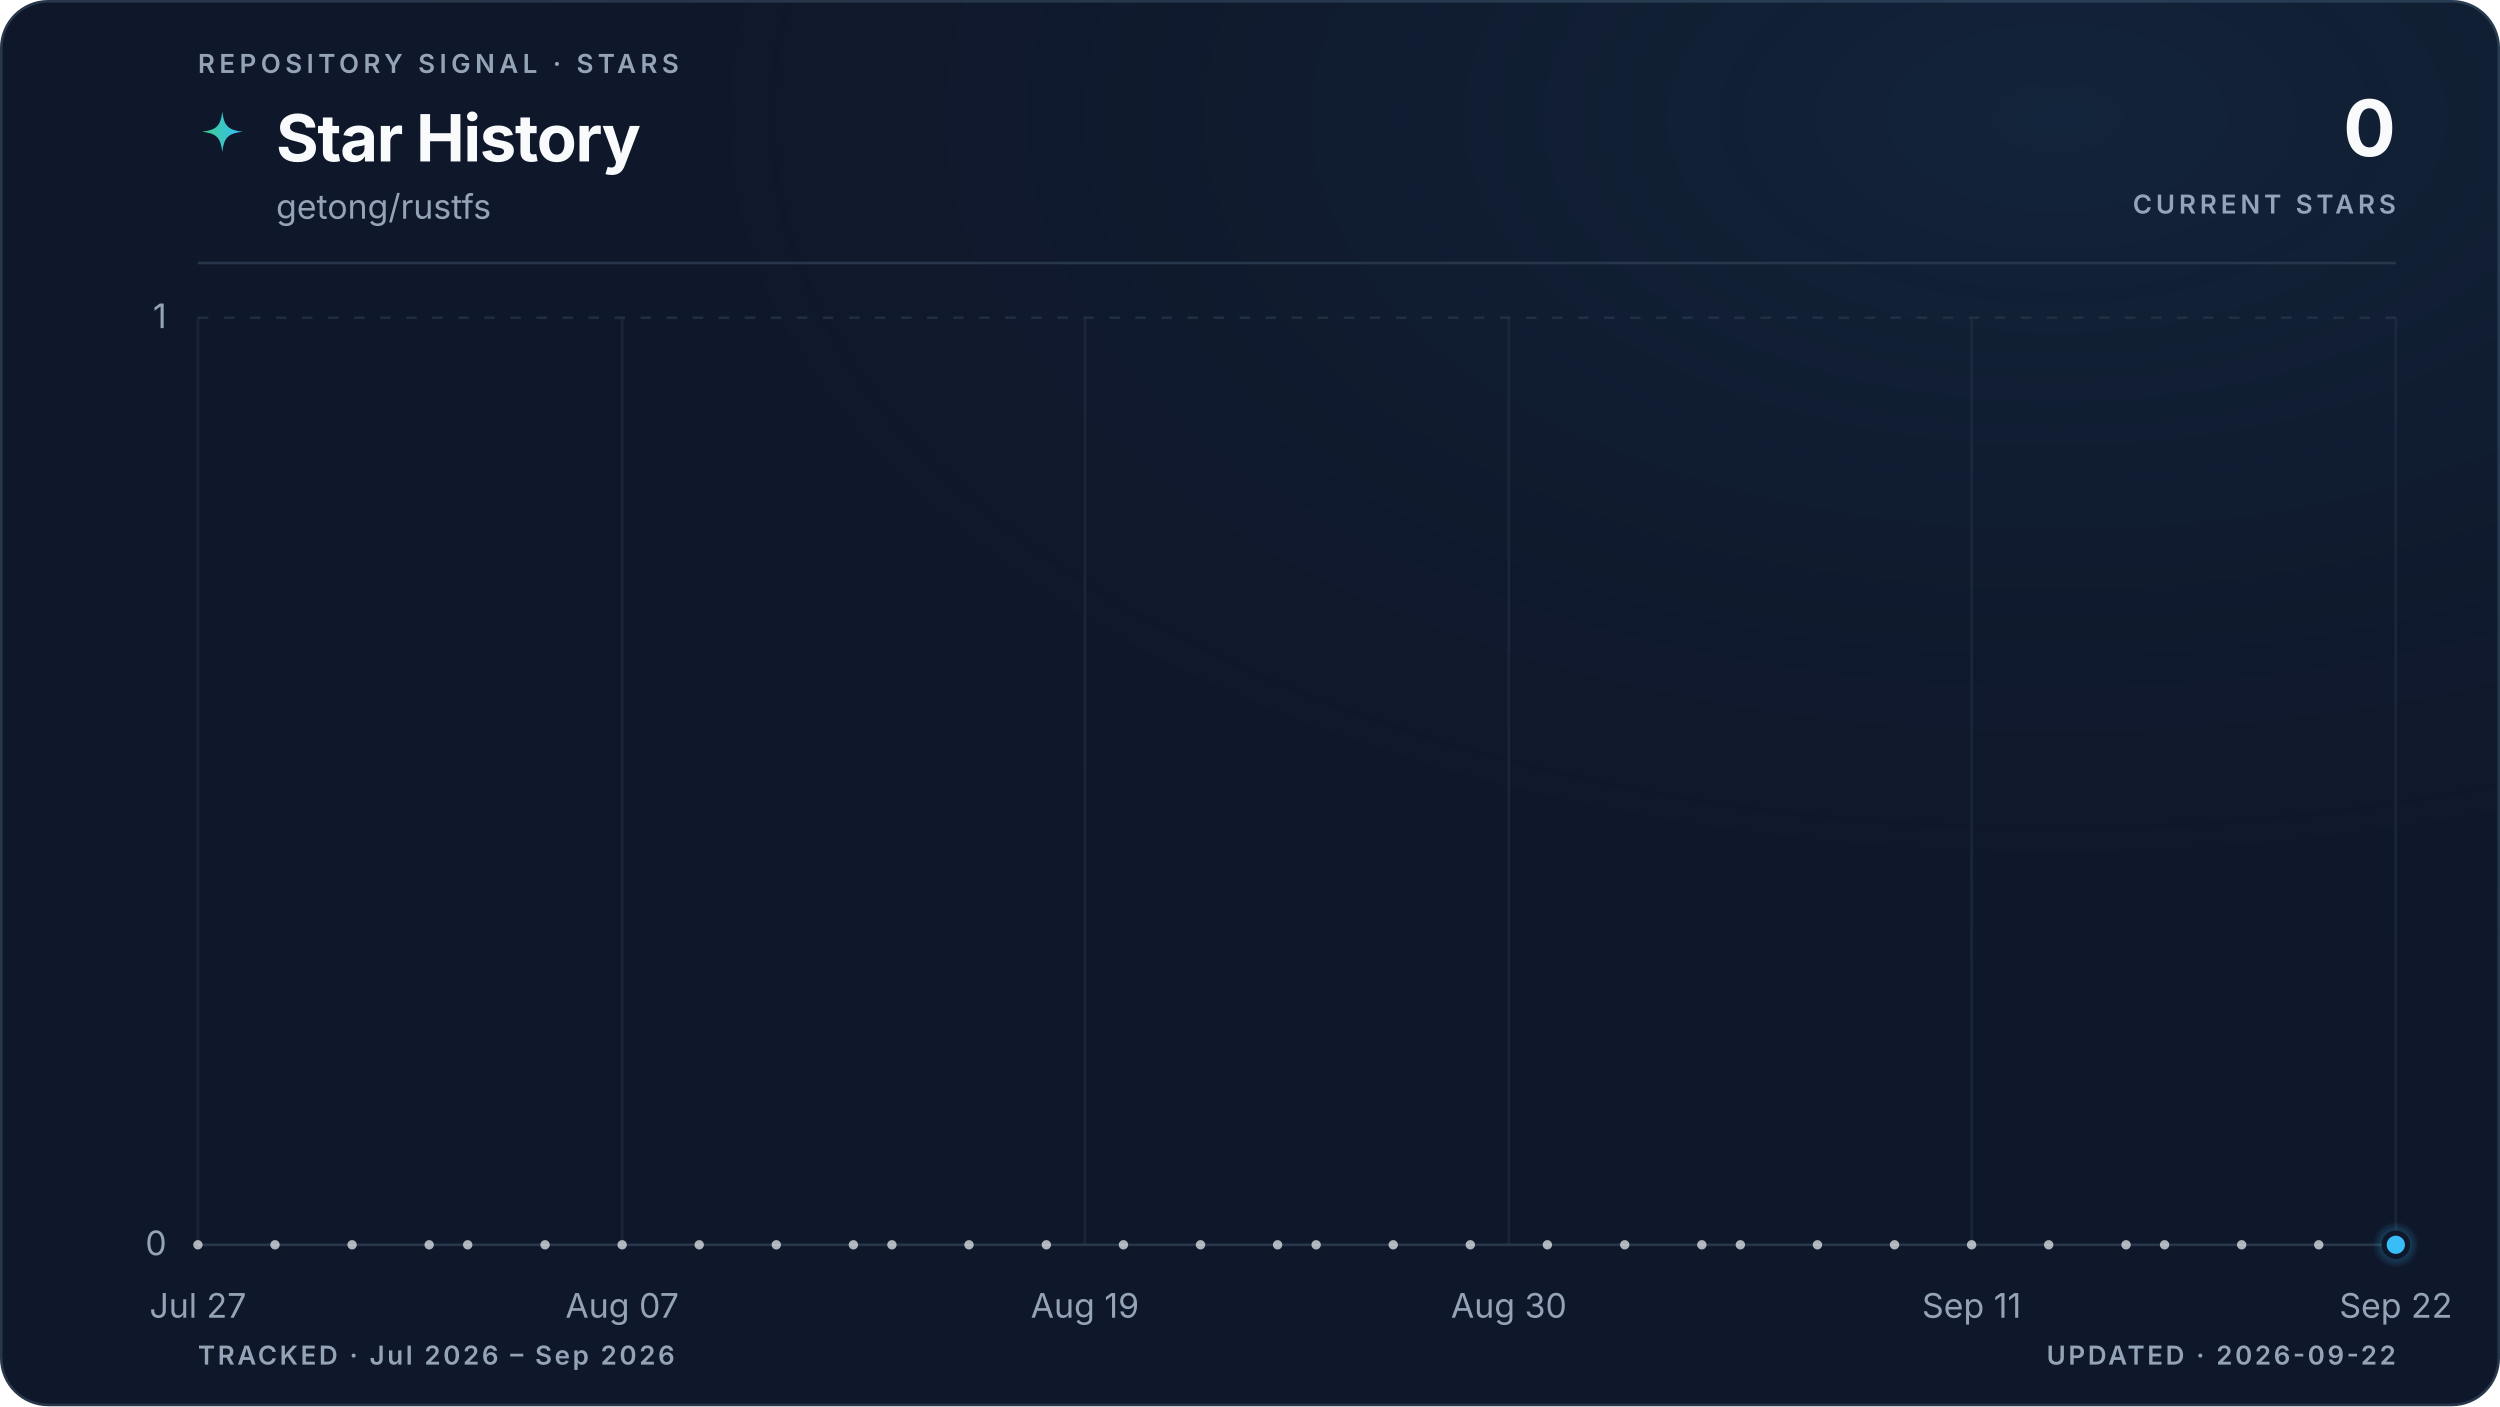
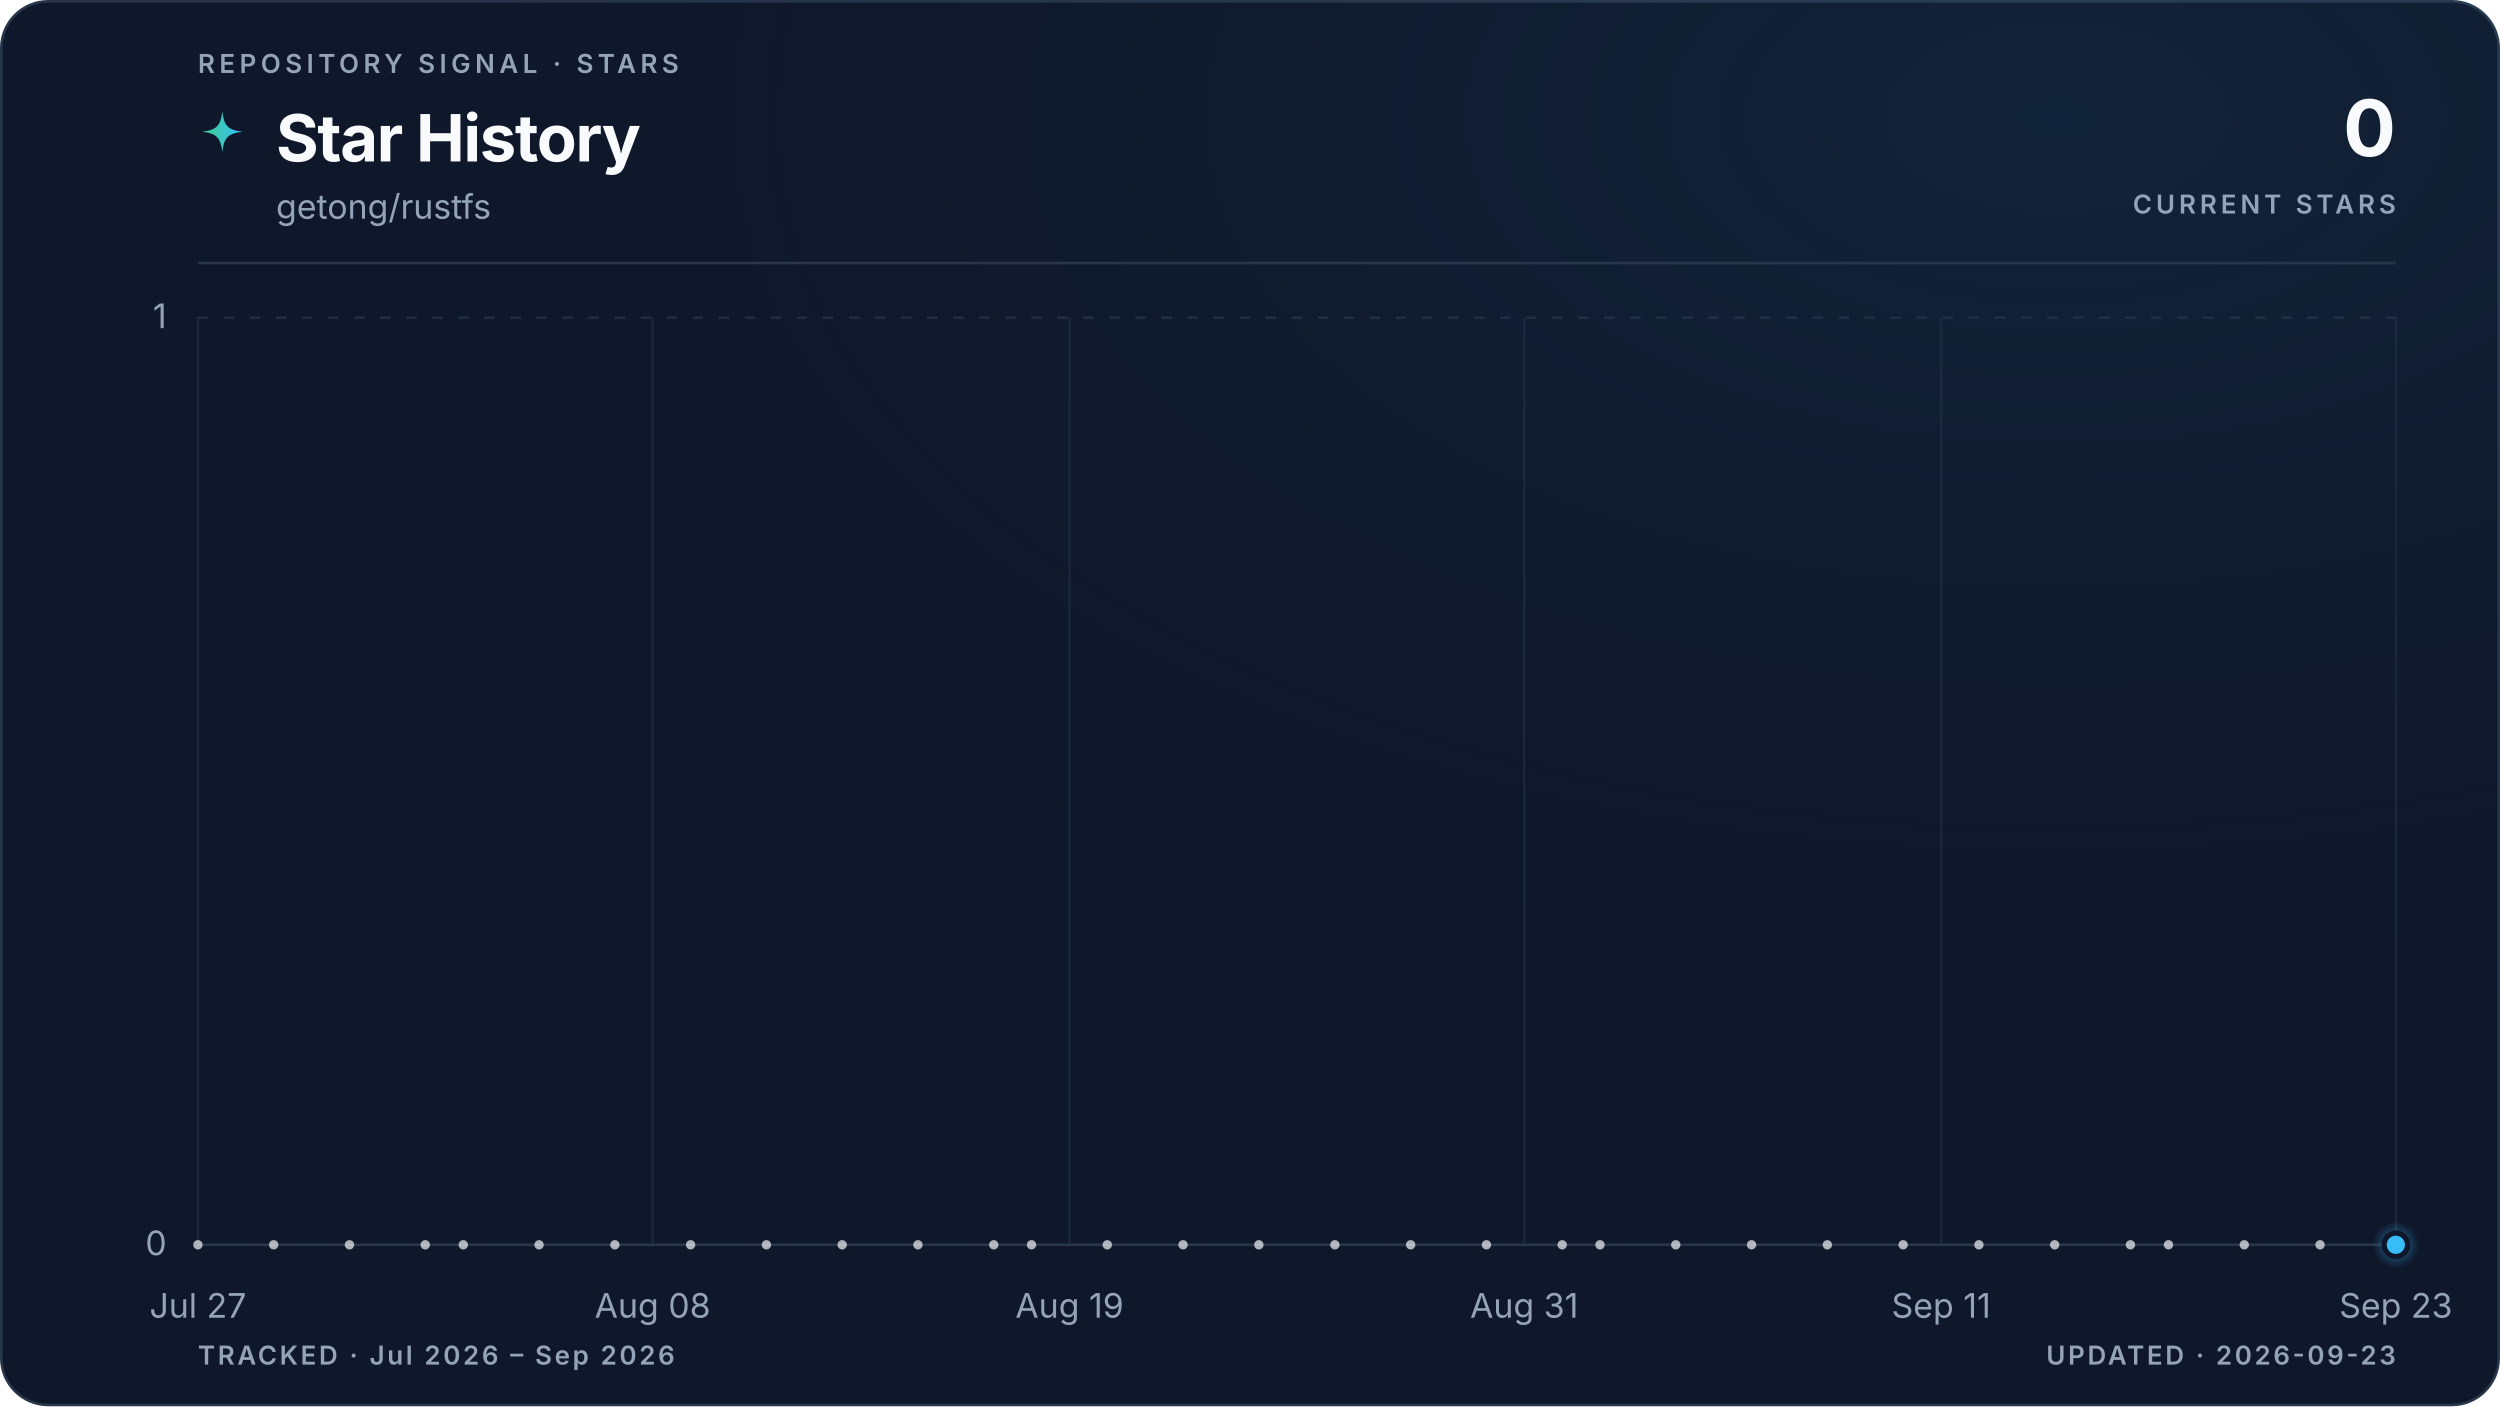
<svg xmlns="http://www.w3.org/2000/svg" viewBox="0 0 960 540" role="img" aria-labelledby="title description" data-style="gradient" data-variant="glow" data-layout="editorial" data-animated="true">
  <defs>
    <linearGradient id="trend" x1="0" y1="0" x2="1" y2="0">
      <stop offset="0%" stop-color="#3ecf8e" />
      <stop offset="100%" stop-color="#38bdf8" />
    </linearGradient>
    <linearGradient id="area" x1="0" y1="0" x2="0" y2="1">
      <stop offset="0%" stop-color="#3ecf8e" stop-opacity="0.22" />
      <stop offset="55%" stop-color="#38bdf8" stop-opacity="0.06" />
      <stop offset="100%" stop-color="#38bdf8" stop-opacity="0" />
    </linearGradient>
    <radialGradient id="marker-halo" cx="50%" cy="50%" r="50%">
      <stop offset="0%" stop-color="#38bdf8" stop-opacity="0.55" />
      <stop offset="100%" stop-color="#38bdf8" stop-opacity="0" />
    </radialGradient>
    <radialGradient id="surface-glow" cx="82%" cy="8%" r="70%">
      <stop offset="0%" stop-color="#38bdf8" stop-opacity="0.08" />
      <stop offset="100%" stop-color="#0f172a" stop-opacity="0" />
    </radialGradient>
    <filter id="trend-glow" x="-20%" y="-20%" width="140%" height="140%">
      <feGaussianBlur stdDeviation="5" />
    </filter>
  </defs>
  <style>
.trend-enter{transform-box:fill-box;transform-origin:center;animation:trend-enter 520ms cubic-bezier(0.16,1,0.3,1)}
.marker-enter{transform-box:fill-box;transform-origin:center;animation:marker-enter 320ms cubic-bezier(0.16,1,0.3,1) 200ms both}
.marker-pulse{transform-box:fill-box;transform-origin:center;animation:marker-pulse 2.6s ease-out infinite}
@keyframes trend-enter{from{opacity:.35;transform:translateY(10px)}to{opacity:1;transform:translateY(0)}}
@keyframes marker-enter{from{opacity:0;transform:scale(.4)}to{opacity:1;transform:scale(1)}}
@keyframes marker-pulse{0%{opacity:.5;transform:scale(.7)}70%,100%{opacity:0;transform:scale(2.1)}}
@media (prefers-reduced-motion:reduce){.trend-enter,.marker-enter,.marker-pulse{animation:none!important}}
@media (prefers-reduced-motion:reduce){.marker-pulse{opacity:0}}
</style>
  <rect x="0.5" y="0.5" width="959" height="539" fill="#0f172a" stroke="#27364a" stroke-width="1" rx="18" />
  <rect width="960" height="540" fill="url(#surface-glow)" rx="18" />
  <text x="76" y="28" fill="#94a3b8" font-family="ui-sans-serif, system-ui, -apple-system, BlinkMacSystemFont, 'Segoe UI', sans-serif" font-size="10" font-weight="600" letter-spacing="1.7">REPOSITORY SIGNAL · STARS</text>
  <path d="M12 1c.8 7.1 2.9 9.2 10 10-7.1.8-9.2 2.9-10 10-.8-7.1-2.9-9.2-10-10 7.1-.8 9.2-2.9 10-10Z" transform="translate(76 42) scale(.78)" fill="url(#trend)" aria-hidden="true" />
  <text x="106" y="62" fill="#f8fafc" font-family="ui-sans-serif, system-ui, -apple-system, BlinkMacSystemFont, 'Segoe UI', sans-serif" font-size="25" font-weight="700" letter-spacing="-0.5">Star History</text>
  <text x="106" y="84" fill="#94a3b8" font-family="ui-sans-serif, system-ui, -apple-system, BlinkMacSystemFont, 'Segoe UI', sans-serif" font-size="13">getong/rustfs</text>
  <text x="920" y="60" fill="#f8fafc" font-family="ui-sans-serif, system-ui, -apple-system, BlinkMacSystemFont, 'Segoe UI', sans-serif" font-size="30" font-weight="700" letter-spacing="-0.6" text-anchor="end">0</text>
  <text x="920" y="82" fill="#94a3b8" font-family="ui-sans-serif, system-ui, -apple-system, BlinkMacSystemFont, 'Segoe UI', sans-serif" font-size="10" font-weight="600" letter-spacing="1.5" text-anchor="end">CURRENT STARS</text>
  <line x1="76" y1="101" x2="920" y2="101" stroke="#27364a" stroke-width="1" />
  <line x1="76" y1="478.0" x2="920" y2="478.0" stroke="#27364a" stroke-width="1" stroke-dasharray="0" opacity="1" />
  <text x="64" y="482.0" fill="#94a3b8" font-family="ui-sans-serif, system-ui, -apple-system, BlinkMacSystemFont, 'Segoe UI', sans-serif" font-size="13" text-anchor="end">0</text>
  <line x1="76" y1="122.0" x2="920" y2="122.0" stroke="#27364a" stroke-width="1" stroke-dasharray="4 6" opacity="0.7" />
  <text x="64" y="126.0" fill="#94a3b8" font-family="ui-sans-serif, system-ui, -apple-system, BlinkMacSystemFont, 'Segoe UI', sans-serif" font-size="13" text-anchor="end">1</text>
  <line x1="76.0" y1="122" x2="76.0" y2="478" stroke="#27364a" stroke-width="1" opacity="0.45" />
  <text x="76.0" y="506" fill="#94a3b8" font-family="ui-sans-serif, system-ui, -apple-system, BlinkMacSystemFont, 'Segoe UI', sans-serif" font-size="13" text-anchor="middle">Jul 27</text>
-   <line x1="238.9" y1="122" x2="238.9" y2="478" stroke="#27364a" stroke-width="1" opacity="0.45" />
-   <text x="238.9" y="506" fill="#94a3b8" font-family="ui-sans-serif, system-ui, -apple-system, BlinkMacSystemFont, 'Segoe UI', sans-serif" font-size="13" text-anchor="middle">Aug 07</text>
-   <line x1="416.6" y1="122" x2="416.6" y2="478" stroke="#27364a" stroke-width="1" opacity="0.45" />
-   <text x="416.6" y="506" fill="#94a3b8" font-family="ui-sans-serif, system-ui, -apple-system, BlinkMacSystemFont, 'Segoe UI', sans-serif" font-size="13" text-anchor="middle">Aug 19</text>
-   <line x1="579.4" y1="122" x2="579.4" y2="478" stroke="#27364a" stroke-width="1" opacity="0.45" />
-   <text x="579.4" y="506" fill="#94a3b8" font-family="ui-sans-serif, system-ui, -apple-system, BlinkMacSystemFont, 'Segoe UI', sans-serif" font-size="13" text-anchor="middle">Aug 30</text>
-   <line x1="757.1" y1="122" x2="757.1" y2="478" stroke="#27364a" stroke-width="1" opacity="0.45" />
-   <text x="757.1" y="506" fill="#94a3b8" font-family="ui-sans-serif, system-ui, -apple-system, BlinkMacSystemFont, 'Segoe UI', sans-serif" font-size="13" text-anchor="middle">Sep 11</text>
+   <line x1="250.6" y1="122" x2="250.6" y2="478" stroke="#27364a" stroke-width="1" opacity="0.45" />
+   <text x="250.6" y="506" fill="#94a3b8" font-family="ui-sans-serif, system-ui, -apple-system, BlinkMacSystemFont, 'Segoe UI', sans-serif" font-size="13" text-anchor="middle">Aug 08</text>
+   <line x1="410.7" y1="122" x2="410.7" y2="478" stroke="#27364a" stroke-width="1" opacity="0.45" />
+   <text x="410.7" y="506" fill="#94a3b8" font-family="ui-sans-serif, system-ui, -apple-system, BlinkMacSystemFont, 'Segoe UI', sans-serif" font-size="13" text-anchor="middle">Aug 19</text>
+   <line x1="585.3" y1="122" x2="585.3" y2="478" stroke="#27364a" stroke-width="1" opacity="0.45" />
+   <text x="585.3" y="506" fill="#94a3b8" font-family="ui-sans-serif, system-ui, -apple-system, BlinkMacSystemFont, 'Segoe UI', sans-serif" font-size="13" text-anchor="middle">Aug 31</text>
+   <line x1="745.4" y1="122" x2="745.4" y2="478" stroke="#27364a" stroke-width="1" opacity="0.45" />
+   <text x="745.4" y="506" fill="#94a3b8" font-family="ui-sans-serif, system-ui, -apple-system, BlinkMacSystemFont, 'Segoe UI', sans-serif" font-size="13" text-anchor="middle">Sep 11</text>
  <line x1="920.0" y1="122" x2="920.0" y2="478" stroke="#27364a" stroke-width="1" opacity="0.45" />
-   <text x="920.0" y="506" fill="#94a3b8" font-family="ui-sans-serif, system-ui, -apple-system, BlinkMacSystemFont, 'Segoe UI', sans-serif" font-size="13" text-anchor="middle">Sep 22</text>
+   <text x="920.0" y="506" fill="#94a3b8" font-family="ui-sans-serif, system-ui, -apple-system, BlinkMacSystemFont, 'Segoe UI', sans-serif" font-size="13" text-anchor="middle">Sep 23</text>
  <g class="trend-enter">
-     <path d="M 76.0 478.0 C 80.9 478.0, 85.9 478.0, 90.8 478.0 C 95.7 478.0, 100.7 478.0, 105.6 478.0 C 110.5 478.0, 115.5 478.0, 120.4 478.0 C 125.4 478.0, 130.3 478.0, 135.2 478.0 C 140.2 478.0, 145.1 478.0, 150.0 478.0 C 155.0 478.0, 159.9 478.0, 164.8 478.0 C 169.8 478.0, 174.7 478.0, 179.6 478.0 C 184.6 478.0, 189.5 478.0, 194.5 478.0 C 199.4 478.0, 204.3 478.0, 209.3 478.0 C 214.2 478.0, 219.1 478.0, 224.1 478.0 C 229.0 478.0, 233.9 478.0, 238.9 478.0 C 243.8 478.0, 248.7 478.0, 253.7 478.0 C 258.6 478.0, 263.6 478.0, 268.5 478.0 C 273.4 478.0, 278.4 478.0, 283.3 478.0 C 288.2 478.0, 293.2 478.0, 298.1 478.0 C 303.0 478.0, 308.0 478.0, 312.9 478.0 C 317.8 478.0, 322.8 478.0, 327.7 478.0 C 332.7 478.0, 337.6 478.0, 342.5 478.0 C 347.5 478.0, 352.4 478.0, 357.3 478.0 C 362.3 478.0, 367.2 478.0, 372.1 478.0 C 377.1 478.0, 382.0 478.0, 386.9 478.0 C 391.9 478.0, 396.8 478.0, 401.8 478.0 C 406.7 478.0, 411.6 478.0, 416.6 478.0 C 421.5 478.0, 426.4 478.0, 431.4 478.0 C 436.3 478.0, 441.2 478.0, 446.2 478.0 C 451.1 478.0, 456.0 478.0, 461.0 478.0 C 465.9 478.0, 470.9 478.0, 475.8 478.0 C 480.7 478.0, 485.7 478.0, 490.6 478.0 C 495.5 478.0, 500.5 478.0, 505.4 478.0 C 510.3 478.0, 515.3 478.0, 520.2 478.0 C 525.1 478.0, 530.1 478.0, 535.0 478.0 C 540.0 478.0, 544.9 478.0, 549.8 478.0 C 554.8 478.0, 559.7 478.0, 564.6 478.0 C 569.6 478.0, 574.5 478.0, 579.4 478.0 C 584.4 478.0, 589.3 478.0, 594.2 478.0 C 599.2 478.0, 604.1 478.0, 609.1 478.0 C 614.0 478.0, 618.9 478.0, 623.9 478.0 C 628.8 478.0, 633.7 478.0, 638.7 478.0 C 643.6 478.0, 648.5 478.0, 653.5 478.0 C 658.4 478.0, 663.3 478.0, 668.3 478.0 C 673.2 478.0, 678.2 478.0, 683.1 478.0 C 688.0 478.0, 693.0 478.0, 697.9 478.0 C 702.8 478.0, 707.8 478.0, 712.7 478.0 C 717.6 478.0, 722.6 478.0, 727.5 478.0 C 732.4 478.0, 737.4 478.0, 742.3 478.0 C 747.3 478.0, 752.2 478.0, 757.1 478.0 C 762.1 478.0, 767.0 478.0, 771.9 478.0 C 776.9 478.0, 781.8 478.0, 786.7 478.0 C 791.7 478.0, 796.6 478.0, 801.5 478.0 C 806.5 478.0, 811.4 478.0, 816.4 478.0 C 821.3 478.0, 826.2 478.0, 831.2 478.0 C 836.1 478.0, 841.0 478.0, 846.0 478.0 C 850.9 478.0, 855.8 478.0, 860.8 478.0 C 865.7 478.0, 870.6 478.0, 875.6 478.0 C 880.5 478.0, 885.5 478.0, 890.4 478.0 C 895.3 478.0, 900.3 478.0, 905.2 478.0 C 910.1 478.0, 915.1 478.0, 920.0 478.0 L 920.0 478.0 L 76.0 478.0 Z" fill="url(#area)" />
-     <path d="M 76.0 478.0 C 80.9 478.0, 85.9 478.0, 90.8 478.0 C 95.7 478.0, 100.7 478.0, 105.6 478.0 C 110.5 478.0, 115.5 478.0, 120.4 478.0 C 125.4 478.0, 130.3 478.0, 135.2 478.0 C 140.2 478.0, 145.1 478.0, 150.0 478.0 C 155.0 478.0, 159.9 478.0, 164.8 478.0 C 169.8 478.0, 174.7 478.0, 179.6 478.0 C 184.6 478.0, 189.5 478.0, 194.5 478.0 C 199.4 478.0, 204.3 478.0, 209.3 478.0 C 214.2 478.0, 219.1 478.0, 224.1 478.0 C 229.0 478.0, 233.9 478.0, 238.9 478.0 C 243.8 478.0, 248.7 478.0, 253.7 478.0 C 258.6 478.0, 263.6 478.0, 268.5 478.0 C 273.4 478.0, 278.4 478.0, 283.3 478.0 C 288.2 478.0, 293.2 478.0, 298.1 478.0 C 303.0 478.0, 308.0 478.0, 312.9 478.0 C 317.8 478.0, 322.8 478.0, 327.7 478.0 C 332.7 478.0, 337.6 478.0, 342.5 478.0 C 347.5 478.0, 352.4 478.0, 357.3 478.0 C 362.3 478.0, 367.2 478.0, 372.1 478.0 C 377.1 478.0, 382.0 478.0, 386.9 478.0 C 391.9 478.0, 396.8 478.0, 401.8 478.0 C 406.7 478.0, 411.6 478.0, 416.6 478.0 C 421.5 478.0, 426.4 478.0, 431.4 478.0 C 436.3 478.0, 441.2 478.0, 446.2 478.0 C 451.1 478.0, 456.0 478.0, 461.0 478.0 C 465.9 478.0, 470.9 478.0, 475.8 478.0 C 480.7 478.0, 485.7 478.0, 490.6 478.0 C 495.5 478.0, 500.5 478.0, 505.4 478.0 C 510.3 478.0, 515.3 478.0, 520.2 478.0 C 525.1 478.0, 530.1 478.0, 535.0 478.0 C 540.0 478.0, 544.9 478.0, 549.8 478.0 C 554.8 478.0, 559.7 478.0, 564.6 478.0 C 569.6 478.0, 574.5 478.0, 579.4 478.0 C 584.4 478.0, 589.3 478.0, 594.2 478.0 C 599.2 478.0, 604.1 478.0, 609.1 478.0 C 614.0 478.0, 618.9 478.0, 623.9 478.0 C 628.8 478.0, 633.7 478.0, 638.7 478.0 C 643.6 478.0, 648.5 478.0, 653.5 478.0 C 658.4 478.0, 663.3 478.0, 668.3 478.0 C 673.2 478.0, 678.2 478.0, 683.1 478.0 C 688.0 478.0, 693.0 478.0, 697.9 478.0 C 702.8 478.0, 707.8 478.0, 712.7 478.0 C 717.6 478.0, 722.6 478.0, 727.5 478.0 C 732.4 478.0, 737.4 478.0, 742.3 478.0 C 747.3 478.0, 752.2 478.0, 757.1 478.0 C 762.1 478.0, 767.0 478.0, 771.9 478.0 C 776.9 478.0, 781.8 478.0, 786.7 478.0 C 791.7 478.0, 796.6 478.0, 801.5 478.0 C 806.5 478.0, 811.4 478.0, 816.4 478.0 C 821.3 478.0, 826.2 478.0, 831.2 478.0 C 836.1 478.0, 841.0 478.0, 846.0 478.0 C 850.9 478.0, 855.8 478.0, 860.8 478.0 C 865.7 478.0, 870.6 478.0, 875.6 478.0 C 880.5 478.0, 885.5 478.0, 890.4 478.0 C 895.3 478.0, 900.3 478.0, 905.2 478.0 C 910.1 478.0, 915.1 478.0, 920.0 478.0" fill="none" stroke="url(#trend)" stroke-width="10" stroke-linecap="round" stroke-linejoin="round" opacity="0.10" filter="url(#trend-glow)" />
-     <path d="M 76.0 478.0 C 80.9 478.0, 85.9 478.0, 90.8 478.0 C 95.7 478.0, 100.7 478.0, 105.6 478.0 C 110.5 478.0, 115.5 478.0, 120.4 478.0 C 125.4 478.0, 130.3 478.0, 135.2 478.0 C 140.2 478.0, 145.1 478.0, 150.0 478.0 C 155.0 478.0, 159.9 478.0, 164.8 478.0 C 169.8 478.0, 174.7 478.0, 179.6 478.0 C 184.6 478.0, 189.5 478.0, 194.5 478.0 C 199.4 478.0, 204.3 478.0, 209.3 478.0 C 214.2 478.0, 219.1 478.0, 224.1 478.0 C 229.0 478.0, 233.9 478.0, 238.9 478.0 C 243.8 478.0, 248.7 478.0, 253.7 478.0 C 258.6 478.0, 263.6 478.0, 268.5 478.0 C 273.4 478.0, 278.4 478.0, 283.3 478.0 C 288.2 478.0, 293.2 478.0, 298.1 478.0 C 303.0 478.0, 308.0 478.0, 312.9 478.0 C 317.8 478.0, 322.8 478.0, 327.7 478.0 C 332.7 478.0, 337.6 478.0, 342.5 478.0 C 347.5 478.0, 352.4 478.0, 357.3 478.0 C 362.3 478.0, 367.2 478.0, 372.1 478.0 C 377.1 478.0, 382.0 478.0, 386.9 478.0 C 391.9 478.0, 396.8 478.0, 401.8 478.0 C 406.7 478.0, 411.6 478.0, 416.6 478.0 C 421.5 478.0, 426.4 478.0, 431.4 478.0 C 436.3 478.0, 441.2 478.0, 446.2 478.0 C 451.1 478.0, 456.0 478.0, 461.0 478.0 C 465.9 478.0, 470.9 478.0, 475.8 478.0 C 480.7 478.0, 485.7 478.0, 490.6 478.0 C 495.5 478.0, 500.5 478.0, 505.4 478.0 C 510.3 478.0, 515.3 478.0, 520.2 478.0 C 525.1 478.0, 530.1 478.0, 535.0 478.0 C 540.0 478.0, 544.9 478.0, 549.8 478.0 C 554.8 478.0, 559.7 478.0, 564.6 478.0 C 569.6 478.0, 574.5 478.0, 579.4 478.0 C 584.4 478.0, 589.3 478.0, 594.2 478.0 C 599.2 478.0, 604.1 478.0, 609.1 478.0 C 614.0 478.0, 618.9 478.0, 623.9 478.0 C 628.8 478.0, 633.7 478.0, 638.7 478.0 C 643.6 478.0, 648.5 478.0, 653.5 478.0 C 658.4 478.0, 663.3 478.0, 668.3 478.0 C 673.2 478.0, 678.2 478.0, 683.1 478.0 C 688.0 478.0, 693.0 478.0, 697.9 478.0 C 702.8 478.0, 707.8 478.0, 712.7 478.0 C 717.6 478.0, 722.6 478.0, 727.5 478.0 C 732.4 478.0, 737.4 478.0, 742.3 478.0 C 747.3 478.0, 752.2 478.0, 757.1 478.0 C 762.1 478.0, 767.0 478.0, 771.9 478.0 C 776.9 478.0, 781.8 478.0, 786.7 478.0 C 791.7 478.0, 796.6 478.0, 801.5 478.0 C 806.5 478.0, 811.4 478.0, 816.4 478.0 C 821.3 478.0, 826.2 478.0, 831.2 478.0 C 836.1 478.0, 841.0 478.0, 846.0 478.0 C 850.9 478.0, 855.8 478.0, 860.8 478.0 C 865.7 478.0, 870.6 478.0, 875.6 478.0 C 880.5 478.0, 885.5 478.0, 890.4 478.0 C 895.3 478.0, 900.3 478.0, 905.2 478.0 C 910.1 478.0, 915.1 478.0, 920.0 478.0" fill="none" stroke="url(#trend)" stroke-width="3" stroke-linecap="round" stroke-linejoin="round" />
+     <path d="M 76.0 478.0 C 80.9 478.0, 85.7 478.0, 90.6 478.0 C 95.4 478.0, 100.3 478.0, 105.1 478.0 C 110.0 478.0, 114.8 478.0, 119.7 478.0 C 124.5 478.0, 129.4 478.0, 134.2 478.0 C 139.1 478.0, 143.9 478.0, 148.8 478.0 C 153.6 478.0, 158.5 478.0, 163.3 478.0 C 168.2 478.0, 173.0 478.0, 177.9 478.0 C 182.7 478.0, 187.6 478.0, 192.4 478.0 C 197.3 478.0, 202.1 478.0, 207.0 478.0 C 211.8 478.0, 216.7 478.0, 221.5 478.0 C 226.4 478.0, 231.2 478.0, 236.1 478.0 C 240.9 478.0, 245.8 478.0, 250.6 478.0 C 255.5 478.0, 260.3 478.0, 265.2 478.0 C 270.0 478.0, 274.9 478.0, 279.7 478.0 C 284.6 478.0, 289.4 478.0, 294.3 478.0 C 299.1 478.0, 304.0 478.0, 308.8 478.0 C 313.7 478.0, 318.5 478.0, 323.4 478.0 C 328.2 478.0, 333.1 478.0, 337.9 478.0 C 342.8 478.0, 347.6 478.0, 352.5 478.0 C 357.3 478.0, 362.2 478.0, 367.0 478.0 C 371.9 478.0, 376.7 478.0, 381.6 478.0 C 386.4 478.0, 391.3 478.0, 396.1 478.0 C 401.0 478.0, 405.8 478.0, 410.7 478.0 C 415.5 478.0, 420.4 478.0, 425.2 478.0 C 430.1 478.0, 434.9 478.0, 439.8 478.0 C 444.6 478.0, 449.5 478.0, 454.3 478.0 C 459.2 478.0, 464.0 478.0, 468.9 478.0 C 473.7 478.0, 478.6 478.0, 483.4 478.0 C 488.3 478.0, 493.1 478.0, 498.0 478.0 C 502.9 478.0, 507.7 478.0, 512.6 478.0 C 517.4 478.0, 522.3 478.0, 527.1 478.0 C 532.0 478.0, 536.8 478.0, 541.7 478.0 C 546.5 478.0, 551.4 478.0, 556.2 478.0 C 561.1 478.0, 565.9 478.0, 570.8 478.0 C 575.6 478.0, 580.5 478.0, 585.3 478.0 C 590.2 478.0, 595.0 478.0, 599.9 478.0 C 604.7 478.0, 609.6 478.0, 614.4 478.0 C 619.3 478.0, 624.1 478.0, 629.0 478.0 C 633.8 478.0, 638.7 478.0, 643.5 478.0 C 648.4 478.0, 653.2 478.0, 658.1 478.0 C 662.9 478.0, 667.8 478.0, 672.6 478.0 C 677.5 478.0, 682.3 478.0, 687.2 478.0 C 692.0 478.0, 696.9 478.0, 701.7 478.0 C 706.6 478.0, 711.4 478.0, 716.3 478.0 C 721.1 478.0, 726.0 478.0, 730.8 478.0 C 735.7 478.0, 740.5 478.0, 745.4 478.0 C 750.2 478.0, 755.1 478.0, 759.9 478.0 C 764.8 478.0, 769.6 478.0, 774.5 478.0 C 779.3 478.0, 784.2 478.0, 789.0 478.0 C 793.9 478.0, 798.7 478.0, 803.6 478.0 C 808.4 478.0, 813.3 478.0, 818.1 478.0 C 823.0 478.0, 827.8 478.0, 832.7 478.0 C 837.5 478.0, 842.4 478.0, 847.2 478.0 C 852.1 478.0, 856.9 478.0, 861.8 478.0 C 866.6 478.0, 871.5 478.0, 876.3 478.0 C 881.2 478.0, 886.0 478.0, 890.9 478.0 C 895.7 478.0, 900.6 478.0, 905.4 478.0 C 910.3 478.0, 915.1 478.0, 920.0 478.0 L 920.0 478.0 L 76.0 478.0 Z" fill="url(#area)" />
+     <path d="M 76.0 478.0 C 80.9 478.0, 85.7 478.0, 90.6 478.0 C 95.4 478.0, 100.3 478.0, 105.1 478.0 C 110.0 478.0, 114.8 478.0, 119.7 478.0 C 124.5 478.0, 129.4 478.0, 134.2 478.0 C 139.1 478.0, 143.9 478.0, 148.8 478.0 C 153.6 478.0, 158.5 478.0, 163.3 478.0 C 168.2 478.0, 173.0 478.0, 177.9 478.0 C 182.7 478.0, 187.6 478.0, 192.4 478.0 C 197.3 478.0, 202.1 478.0, 207.0 478.0 C 211.8 478.0, 216.7 478.0, 221.5 478.0 C 226.4 478.0, 231.2 478.0, 236.1 478.0 C 240.9 478.0, 245.8 478.0, 250.6 478.0 C 255.5 478.0, 260.3 478.0, 265.2 478.0 C 270.0 478.0, 274.9 478.0, 279.7 478.0 C 284.6 478.0, 289.4 478.0, 294.3 478.0 C 299.1 478.0, 304.0 478.0, 308.8 478.0 C 313.7 478.0, 318.5 478.0, 323.4 478.0 C 328.2 478.0, 333.1 478.0, 337.9 478.0 C 342.8 478.0, 347.6 478.0, 352.5 478.0 C 357.3 478.0, 362.2 478.0, 367.0 478.0 C 371.9 478.0, 376.7 478.0, 381.6 478.0 C 386.4 478.0, 391.3 478.0, 396.1 478.0 C 401.0 478.0, 405.8 478.0, 410.7 478.0 C 415.5 478.0, 420.4 478.0, 425.2 478.0 C 430.1 478.0, 434.9 478.0, 439.8 478.0 C 444.6 478.0, 449.5 478.0, 454.3 478.0 C 459.2 478.0, 464.0 478.0, 468.9 478.0 C 473.7 478.0, 478.6 478.0, 483.4 478.0 C 488.3 478.0, 493.1 478.0, 498.0 478.0 C 502.9 478.0, 507.7 478.0, 512.6 478.0 C 517.4 478.0, 522.3 478.0, 527.1 478.0 C 532.0 478.0, 536.8 478.0, 541.7 478.0 C 546.5 478.0, 551.4 478.0, 556.2 478.0 C 561.1 478.0, 565.9 478.0, 570.8 478.0 C 575.6 478.0, 580.5 478.0, 585.3 478.0 C 590.2 478.0, 595.0 478.0, 599.9 478.0 C 604.7 478.0, 609.6 478.0, 614.4 478.0 C 619.3 478.0, 624.1 478.0, 629.0 478.0 C 633.8 478.0, 638.7 478.0, 643.5 478.0 C 648.4 478.0, 653.2 478.0, 658.1 478.0 C 662.9 478.0, 667.8 478.0, 672.6 478.0 C 677.5 478.0, 682.3 478.0, 687.2 478.0 C 692.0 478.0, 696.9 478.0, 701.7 478.0 C 706.6 478.0, 711.4 478.0, 716.3 478.0 C 721.1 478.0, 726.0 478.0, 730.8 478.0 C 735.7 478.0, 740.5 478.0, 745.4 478.0 C 750.2 478.0, 755.1 478.0, 759.9 478.0 C 764.8 478.0, 769.6 478.0, 774.5 478.0 C 779.3 478.0, 784.2 478.0, 789.0 478.0 C 793.9 478.0, 798.7 478.0, 803.6 478.0 C 808.4 478.0, 813.3 478.0, 818.1 478.0 C 823.0 478.0, 827.8 478.0, 832.7 478.0 C 837.5 478.0, 842.4 478.0, 847.2 478.0 C 852.1 478.0, 856.9 478.0, 861.8 478.0 C 866.6 478.0, 871.5 478.0, 876.3 478.0 C 881.2 478.0, 886.0 478.0, 890.9 478.0 C 895.7 478.0, 900.6 478.0, 905.4 478.0 C 910.3 478.0, 915.1 478.0, 920.0 478.0" fill="none" stroke="url(#trend)" stroke-width="10" stroke-linecap="round" stroke-linejoin="round" opacity="0.10" filter="url(#trend-glow)" />
+     <path d="M 76.0 478.0 C 80.9 478.0, 85.7 478.0, 90.6 478.0 C 95.4 478.0, 100.3 478.0, 105.1 478.0 C 110.0 478.0, 114.8 478.0, 119.7 478.0 C 124.5 478.0, 129.4 478.0, 134.2 478.0 C 139.1 478.0, 143.9 478.0, 148.8 478.0 C 153.6 478.0, 158.5 478.0, 163.3 478.0 C 168.2 478.0, 173.0 478.0, 177.9 478.0 C 182.7 478.0, 187.6 478.0, 192.4 478.0 C 197.3 478.0, 202.1 478.0, 207.0 478.0 C 211.8 478.0, 216.7 478.0, 221.5 478.0 C 226.4 478.0, 231.2 478.0, 236.1 478.0 C 240.9 478.0, 245.8 478.0, 250.6 478.0 C 255.5 478.0, 260.3 478.0, 265.2 478.0 C 270.0 478.0, 274.9 478.0, 279.7 478.0 C 284.6 478.0, 289.4 478.0, 294.3 478.0 C 299.1 478.0, 304.0 478.0, 308.8 478.0 C 313.7 478.0, 318.5 478.0, 323.4 478.0 C 328.2 478.0, 333.1 478.0, 337.9 478.0 C 342.8 478.0, 347.6 478.0, 352.5 478.0 C 357.3 478.0, 362.2 478.0, 367.0 478.0 C 371.9 478.0, 376.7 478.0, 381.6 478.0 C 386.4 478.0, 391.3 478.0, 396.1 478.0 C 401.0 478.0, 405.8 478.0, 410.7 478.0 C 415.5 478.0, 420.4 478.0, 425.2 478.0 C 430.1 478.0, 434.9 478.0, 439.8 478.0 C 444.6 478.0, 449.5 478.0, 454.3 478.0 C 459.2 478.0, 464.0 478.0, 468.9 478.0 C 473.7 478.0, 478.6 478.0, 483.4 478.0 C 488.3 478.0, 493.1 478.0, 498.0 478.0 C 502.9 478.0, 507.7 478.0, 512.6 478.0 C 517.4 478.0, 522.3 478.0, 527.1 478.0 C 532.0 478.0, 536.8 478.0, 541.7 478.0 C 546.5 478.0, 551.4 478.0, 556.2 478.0 C 561.1 478.0, 565.9 478.0, 570.8 478.0 C 575.6 478.0, 580.5 478.0, 585.3 478.0 C 590.2 478.0, 595.0 478.0, 599.9 478.0 C 604.7 478.0, 609.6 478.0, 614.4 478.0 C 619.3 478.0, 624.1 478.0, 629.0 478.0 C 633.8 478.0, 638.7 478.0, 643.5 478.0 C 648.4 478.0, 653.2 478.0, 658.1 478.0 C 662.9 478.0, 667.8 478.0, 672.6 478.0 C 677.5 478.0, 682.3 478.0, 687.2 478.0 C 692.0 478.0, 696.9 478.0, 701.7 478.0 C 706.6 478.0, 711.4 478.0, 716.3 478.0 C 721.1 478.0, 726.0 478.0, 730.8 478.0 C 735.7 478.0, 740.5 478.0, 745.4 478.0 C 750.2 478.0, 755.1 478.0, 759.9 478.0 C 764.8 478.0, 769.6 478.0, 774.5 478.0 C 779.3 478.0, 784.2 478.0, 789.0 478.0 C 793.9 478.0, 798.7 478.0, 803.6 478.0 C 808.4 478.0, 813.3 478.0, 818.1 478.0 C 823.0 478.0, 827.8 478.0, 832.7 478.0 C 837.5 478.0, 842.4 478.0, 847.2 478.0 C 852.1 478.0, 856.9 478.0, 861.8 478.0 C 866.6 478.0, 871.5 478.0, 876.3 478.0 C 881.2 478.0, 886.0 478.0, 890.9 478.0 C 895.7 478.0, 900.6 478.0, 905.4 478.0 C 910.3 478.0, 915.1 478.0, 920.0 478.0" fill="none" stroke="url(#trend)" stroke-width="3" stroke-linecap="round" stroke-linejoin="round" />
    <g data-point-count="31" fill="#f8fafc" opacity="0.68">
      <circle cx="76.0" cy="478.0" r="1.8" />
-       <circle cx="105.6" cy="478.0" r="1.8" />
-       <circle cx="135.2" cy="478.0" r="1.8" />
-       <circle cx="164.8" cy="478.0" r="1.8" />
-       <circle cx="179.6" cy="478.0" r="1.8" />
-       <circle cx="209.3" cy="478.0" r="1.8" />
-       <circle cx="238.9" cy="478.0" r="1.8" />
-       <circle cx="268.5" cy="478.0" r="1.8" />
-       <circle cx="298.1" cy="478.0" r="1.8" />
-       <circle cx="327.7" cy="478.0" r="1.8" />
-       <circle cx="342.5" cy="478.0" r="1.8" />
-       <circle cx="372.1" cy="478.0" r="1.8" />
-       <circle cx="401.8" cy="478.0" r="1.8" />
-       <circle cx="431.4" cy="478.0" r="1.8" />
-       <circle cx="461.0" cy="478.0" r="1.8" />
-       <circle cx="490.6" cy="478.0" r="1.8" />
-       <circle cx="505.4" cy="478.0" r="1.8" />
-       <circle cx="535.0" cy="478.0" r="1.8" />
-       <circle cx="564.6" cy="478.0" r="1.8" />
-       <circle cx="594.2" cy="478.0" r="1.8" />
-       <circle cx="623.9" cy="478.0" r="1.8" />
-       <circle cx="653.5" cy="478.0" r="1.8" />
-       <circle cx="668.3" cy="478.0" r="1.8" />
-       <circle cx="697.9" cy="478.0" r="1.8" />
-       <circle cx="727.5" cy="478.0" r="1.8" />
-       <circle cx="757.1" cy="478.0" r="1.8" />
-       <circle cx="786.7" cy="478.0" r="1.8" />
-       <circle cx="816.4" cy="478.0" r="1.8" />
-       <circle cx="831.2" cy="478.0" r="1.8" />
-       <circle cx="860.8" cy="478.0" r="1.8" />
-       <circle cx="890.4" cy="478.0" r="1.8" />
+       <circle cx="105.1" cy="478.0" r="1.8" />
+       <circle cx="134.2" cy="478.0" r="1.8" />
+       <circle cx="163.3" cy="478.0" r="1.8" />
+       <circle cx="177.9" cy="478.0" r="1.8" />
+       <circle cx="207.0" cy="478.0" r="1.8" />
+       <circle cx="236.1" cy="478.0" r="1.8" />
+       <circle cx="265.2" cy="478.0" r="1.8" />
+       <circle cx="294.3" cy="478.0" r="1.8" />
+       <circle cx="323.4" cy="478.0" r="1.8" />
+       <circle cx="352.5" cy="478.0" r="1.8" />
+       <circle cx="381.6" cy="478.0" r="1.8" />
+       <circle cx="396.1" cy="478.0" r="1.8" />
+       <circle cx="425.2" cy="478.0" r="1.8" />
+       <circle cx="454.3" cy="478.0" r="1.8" />
+       <circle cx="483.4" cy="478.0" r="1.8" />
+       <circle cx="512.6" cy="478.0" r="1.8" />
+       <circle cx="541.7" cy="478.0" r="1.8" />
+       <circle cx="570.8" cy="478.0" r="1.8" />
+       <circle cx="599.9" cy="478.0" r="1.8" />
+       <circle cx="614.4" cy="478.0" r="1.8" />
+       <circle cx="643.5" cy="478.0" r="1.8" />
+       <circle cx="672.6" cy="478.0" r="1.8" />
+       <circle cx="701.7" cy="478.0" r="1.8" />
+       <circle cx="730.8" cy="478.0" r="1.8" />
+       <circle cx="759.9" cy="478.0" r="1.8" />
+       <circle cx="789.0" cy="478.0" r="1.8" />
+       <circle cx="818.1" cy="478.0" r="1.8" />
+       <circle cx="832.7" cy="478.0" r="1.8" />
+       <circle cx="861.8" cy="478.0" r="1.8" />
+       <circle cx="890.9" cy="478.0" r="1.8" />
    </g>
  </g>
  <g class="marker-enter">
    <circle class="marker-pulse" cx="920.0" cy="478.0" r="9" fill="url(#marker-halo)" />
    <circle cx="920.0" cy="478.0" r="4.5" fill="#38bdf8" stroke="#0f172a" stroke-width="2" />
  </g>
  <text x="76" y="524" fill="#94a3b8" font-family="ui-sans-serif, system-ui, -apple-system, BlinkMacSystemFont, 'Segoe UI', sans-serif" font-size="10" font-weight="600" letter-spacing="1">TRACKED · Jul 2026 – Sep 2026</text>
-   <text x="920" y="524" fill="#94a3b8" font-family="ui-sans-serif, system-ui, -apple-system, BlinkMacSystemFont, 'Segoe UI', sans-serif" font-size="10" font-weight="600" letter-spacing="1" text-anchor="end">UPDATED · 2026-09-22</text>
+   <text x="920" y="524" fill="#94a3b8" font-family="ui-sans-serif, system-ui, -apple-system, BlinkMacSystemFont, 'Segoe UI', sans-serif" font-size="10" font-weight="600" letter-spacing="1" text-anchor="end">UPDATED · 2026-09-23</text>
</svg>
